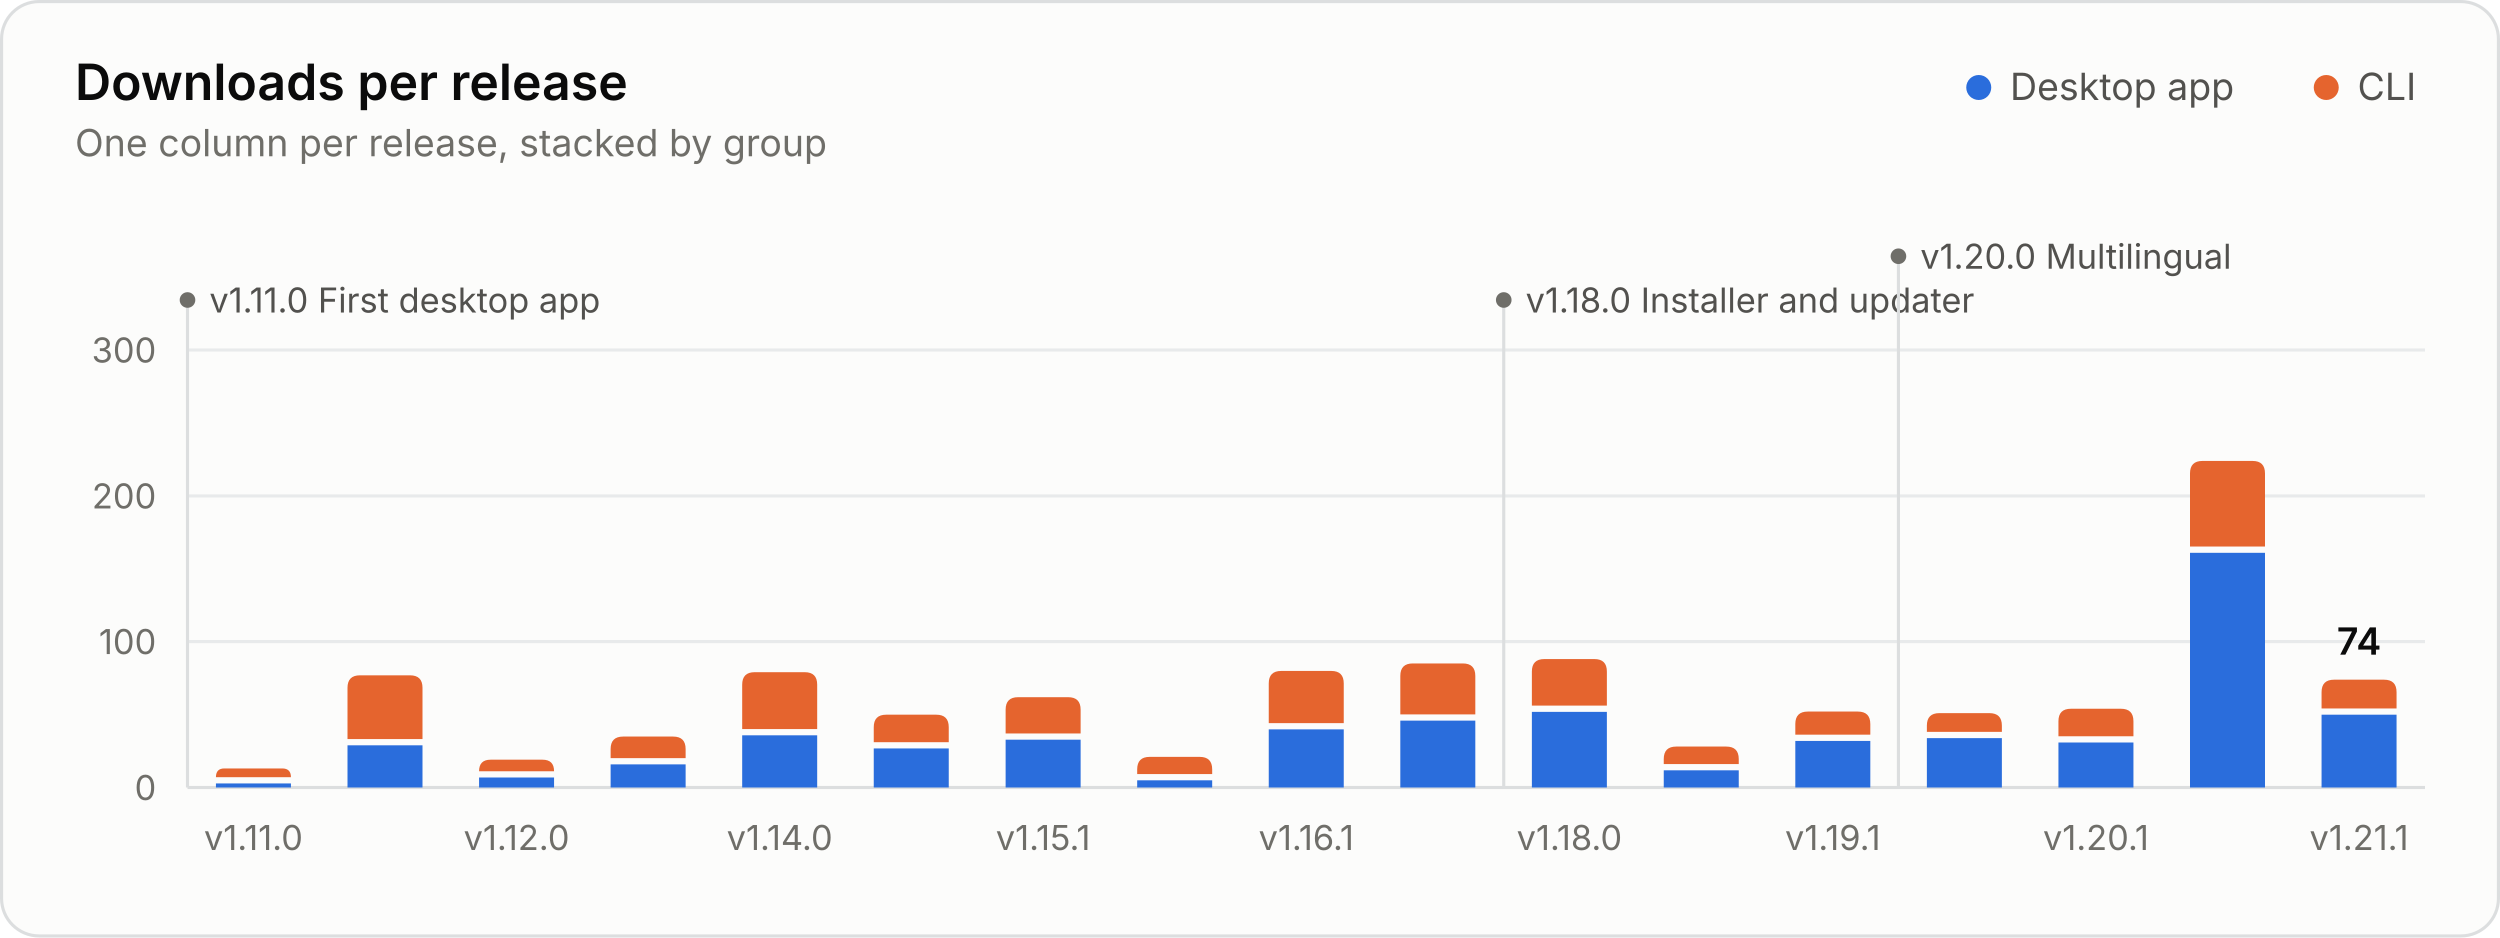
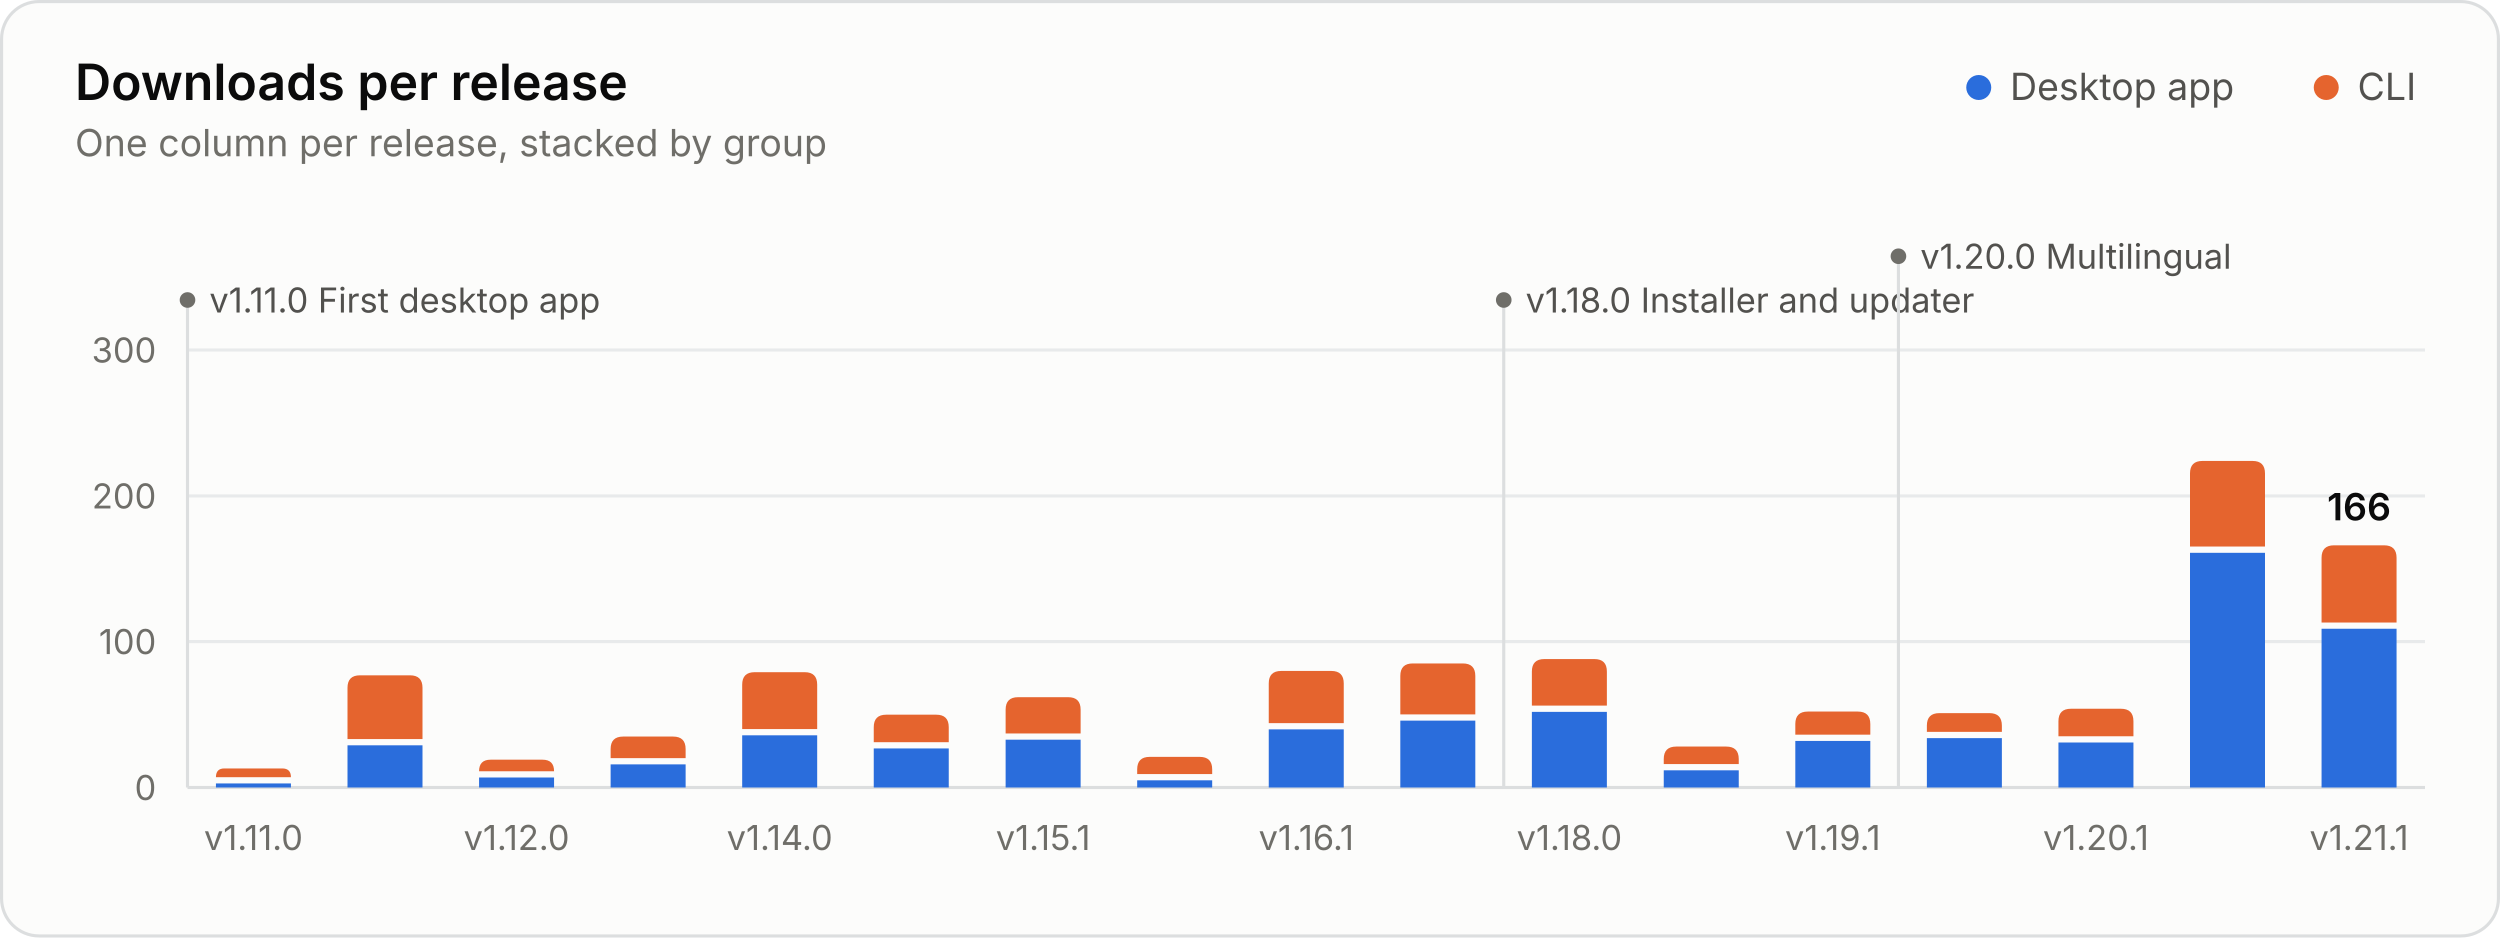
<svg xmlns="http://www.w3.org/2000/svg" width="800" height="300" viewBox="0 0 800 300" role="img" aria-labelledby="title desc">
  <style>.gs-rise{animation:gs-rise 1.1s ease-out backwards;transform-box:fill-box;transform-origin:bottom}@keyframes gs-rise{from{transform:scaleY(0)}to{transform:scaleY(1)}}.gs-fade{animation:gs-fade .5s ease-out backwards}@keyframes gs-fade{from{opacity:0}to{opacity:1}}@media (prefers-reduced-motion: reduce){.gs-rise,.gs-fade{animation:none!important}}</style>
  <rect x="0.5" y="0.5" width="799" height="299" rx="12" fill="#fcfcfb" stroke="#dcdedf" />
  <g font-family="&quot;IBM Plex Sans&quot;, system-ui, -apple-system, &quot;Segoe UI&quot;, sans-serif" font-size="11" fill="#52514e" style="font-variant-numeric:tabular-nums">
    <text x="24" y="32" fill="#0b0b0b" font-size="16" font-weight="600">Downloads per release</text>
    <text x="24.0" y="50.0" fill="#6f6e69" font-size="12">One column per release, stacked by group</text>
    <circle cx="633.2" cy="28.0" r="4" fill="#2a6ddc" />
    <text x="643.2" y="32.0" fill="#52514e" font-size="12">Desktop app</text>
    <circle cx="744.4" cy="28.0" r="4" fill="#e5642e" />
    <text x="754.4" y="32.0" fill="#52514e" font-size="12">CLI</text>
    <line x1="60.0" x2="776.0" y1="252.0" y2="252.0" stroke="#dcdedf" />
    <text x="50.0" y="256.0" fill="#6f6e69" text-anchor="end">0</text>
    <line x1="60.0" x2="776.0" y1="205.3" y2="205.3" stroke="#e8eaeb" />
    <text x="50.0" y="209.3" fill="#6f6e69" text-anchor="end">100</text>
    <line x1="60.0" x2="776.0" y1="158.7" y2="158.7" stroke="#e8eaeb" />
    <text x="50.0" y="162.7" fill="#6f6e69" text-anchor="end">200</text>
    <line x1="60.0" x2="776.0" y1="112.0" y2="112.0" stroke="#e8eaeb" />
    <text x="50.0" y="116.0" fill="#6f6e69" text-anchor="end">300</text>
    <g class="gs-fade" style="animation-delay:1600ms">
      <line x1="60.0" x2="60.0" y1="96.0" y2="252.0" stroke="#dcdedf" stroke-width="1" />
      <circle cx="60.0" cy="96.0" r="2.5" fill="#6f6e69" />
      <text x="67.0" y="100.0" fill="#52514e">v1.11.0 First desktop app</text>
      <line x1="481.2" x2="481.2" y1="96.0" y2="252.0" stroke="#dcdedf" stroke-width="1" />
      <circle cx="481.2" cy="96.0" r="2.5" fill="#6f6e69" />
      <text x="488.2" y="100.0" fill="#52514e">v1.18.0 Installer and updater</text>
      <line x1="607.5" x2="607.5" y1="82.0" y2="252.0" stroke="#dcdedf" stroke-width="1" />
      <circle cx="607.5" cy="82.0" r="2.5" fill="#6f6e69" />
      <text x="614.5" y="86.0" fill="#52514e">v1.20.0 Multilingual</text>
    </g>
    <g class="gs-rise">
      <path d="M69.1 252.0V250.7H93.1V252.0Z" fill="#2a6ddc" />
      <path d="M69.1 248.7V248.7Q69.1 245.9 71.8 245.9H90.3Q93.1 245.9 93.1 248.7V248.7Z" fill="#e5642e" />
    </g>
    <g class="gs-rise" style="animation-delay:29ms">
      <path d="M111.2 252.0V238.5H135.2V252.0Z" fill="#2a6ddc" />
      <path d="M111.2 236.5V220.1Q111.2 216.1 115.2 216.1H131.2Q135.2 216.1 135.2 220.1V236.5Z" fill="#e5642e" />
    </g>
    <g class="gs-rise" style="animation-delay:59ms">
      <path d="M153.3 252.0V248.8H177.3V252.0Z" fill="#2a6ddc" />
      <path d="M153.3 246.8V246.8Q153.3 243.1 157.0 243.1H173.6Q177.3 243.1 177.3 246.8V246.8Z" fill="#e5642e" />
    </g>
    <g class="gs-rise" style="animation-delay:88ms">
      <path d="M195.4 252.0V244.6H219.4V252.0Z" fill="#2a6ddc" />
      <path d="M195.4 242.6V239.7Q195.4 235.7 199.4 235.7H215.4Q219.4 235.7 219.4 239.7V242.6Z" fill="#e5642e" />
    </g>
    <g class="gs-rise" style="animation-delay:118ms">
      <path d="M237.5 252.0V235.3H261.5V252.0Z" fill="#2a6ddc" />
      <path d="M237.5 233.3V219.1Q237.5 215.1 241.5 215.1H257.5Q261.5 215.1 261.5 219.1V233.3Z" fill="#e5642e" />
    </g>
    <g class="gs-rise" style="animation-delay:147ms">
      <path d="M279.6 252.0V239.5H303.6V252.0Z" fill="#2a6ddc" />
      <path d="M279.6 237.5V232.7Q279.6 228.7 283.6 228.7H299.6Q303.6 228.7 303.6 232.7V237.5Z" fill="#e5642e" />
    </g>
    <g class="gs-rise" style="animation-delay:176ms">
      <path d="M321.8 252.0V236.7H345.8V252.0Z" fill="#2a6ddc" />
      <path d="M321.8 234.7V227.1Q321.8 223.1 325.8 223.1H341.8Q345.8 223.1 345.8 227.1V234.7Z" fill="#e5642e" />
    </g>
    <g class="gs-rise" style="animation-delay:206ms">
      <path d="M363.9 252.0V249.7H387.9V252.0Z" fill="#2a6ddc" />
      <path d="M363.9 247.7V246.2Q363.9 242.2 367.9 242.2H383.9Q387.9 242.2 387.9 246.2V247.7Z" fill="#e5642e" />
    </g>
    <g class="gs-rise" style="animation-delay:235ms">
      <path d="M406.0 252.0V233.4H430.0V252.0Z" fill="#2a6ddc" />
      <path d="M406.0 231.4V218.7Q406.0 214.7 410.0 214.7H426.0Q430.0 214.7 430.0 218.7V231.4Z" fill="#e5642e" />
    </g>
    <g class="gs-rise" style="animation-delay:265ms">
      <path d="M448.1 252.0V230.6H472.1V252.0Z" fill="#2a6ddc" />
      <path d="M448.1 228.6V216.3Q448.1 212.3 452.1 212.3H468.1Q472.1 212.3 472.1 216.3V228.6Z" fill="#e5642e" />
    </g>
    <g class="gs-rise" style="animation-delay:294ms">
      <path d="M490.2 252.0V227.8H514.2V252.0Z" fill="#2a6ddc" />
      <path d="M490.2 225.8V214.9Q490.2 210.9 494.2 210.9H510.2Q514.2 210.9 514.2 214.9V225.8Z" fill="#e5642e" />
    </g>
    <g class="gs-rise" style="animation-delay:324ms">
      <path d="M532.4 252.0V246.5H556.4V252.0Z" fill="#2a6ddc" />
      <path d="M532.4 244.5V242.9Q532.4 238.9 536.4 238.9H552.4Q556.4 238.9 556.4 242.9V244.5Z" fill="#e5642e" />
    </g>
    <g class="gs-rise" style="animation-delay:353ms">
      <path d="M574.5 252.0V237.1H598.5V252.0Z" fill="#2a6ddc" />
      <path d="M574.5 235.1V231.7Q574.5 227.7 578.5 227.7H594.5Q598.5 227.7 598.5 231.7V235.1Z" fill="#e5642e" />
    </g>
    <g class="gs-rise" style="animation-delay:382ms">
      <path d="M616.6 252.0V236.2H640.6V252.0Z" fill="#2a6ddc" />
      <path d="M616.6 234.2V232.2Q616.6 228.2 620.6 228.2H636.6Q640.6 228.2 640.6 232.2V234.2Z" fill="#e5642e" />
    </g>
    <g class="gs-rise" style="animation-delay:412ms">
      <path d="M658.7 252.0V237.6H682.7V252.0Z" fill="#2a6ddc" />
      <path d="M658.7 235.6V230.8Q658.7 226.8 662.7 226.8H678.7Q682.7 226.8 682.7 230.8V235.6Z" fill="#e5642e" />
    </g>
    <g class="gs-rise" style="animation-delay:441ms">
      <path d="M700.8 252.0V176.9H724.8V252.0Z" fill="#2a6ddc" />
      <path d="M700.8 174.9V151.5Q700.8 147.5 704.8 147.5H720.8Q724.8 147.5 724.8 151.5V174.9Z" fill="#e5642e" />
    </g>
    <g class="gs-rise" style="animation-delay:471ms">
-       <path d="M742.9 252.0V228.7H766.9V252.0Z" fill="#2a6ddc" />
-       <path d="M742.9 226.7V221.5Q742.9 217.5 746.9 217.5H762.9Q766.9 217.5 766.9 221.5V226.7Z" fill="#e5642e" />
+       <path d="M742.9 252.0V201.2H766.9V252.0Z" fill="#2a6ddc" />
+       <path d="M742.9 199.2V178.5Q742.9 174.5 746.9 174.5H762.9Q766.9 174.5 766.9 178.5V199.2Z" fill="#e5642e" />
    </g>
    <g class="gs-fade" style="animation-delay:1600ms">
-       <text x="754.9" y="209.5" fill="#0b0b0b" text-anchor="middle" font-size="12" font-weight="600">74</text>
+       <text x="754.9" y="166.5" fill="#0b0b0b" text-anchor="middle" font-size="12" font-weight="600">166</text>
    </g>
    <text x="81.1" y="272.0" fill="#6f6e69" text-anchor="middle">v1.11.0</text>
    <text x="165.3" y="272.0" fill="#6f6e69" text-anchor="middle">v1.12.0</text>
    <text x="249.5" y="272.0" fill="#6f6e69" text-anchor="middle">v1.14.0</text>
    <text x="333.8" y="272.0" fill="#6f6e69" text-anchor="middle">v1.15.1</text>
    <text x="418.0" y="272.0" fill="#6f6e69" text-anchor="middle">v1.16.1</text>
    <text x="502.2" y="272.0" fill="#6f6e69" text-anchor="middle">v1.18.0</text>
    <text x="586.5" y="272.0" fill="#6f6e69" text-anchor="middle">v1.19.1</text>
    <text x="670.7" y="272.0" fill="#6f6e69" text-anchor="middle">v1.20.1</text>
    <text x="754.9" y="272.0" fill="#6f6e69" text-anchor="middle">v1.21.1</text>
  </g>
</svg>
